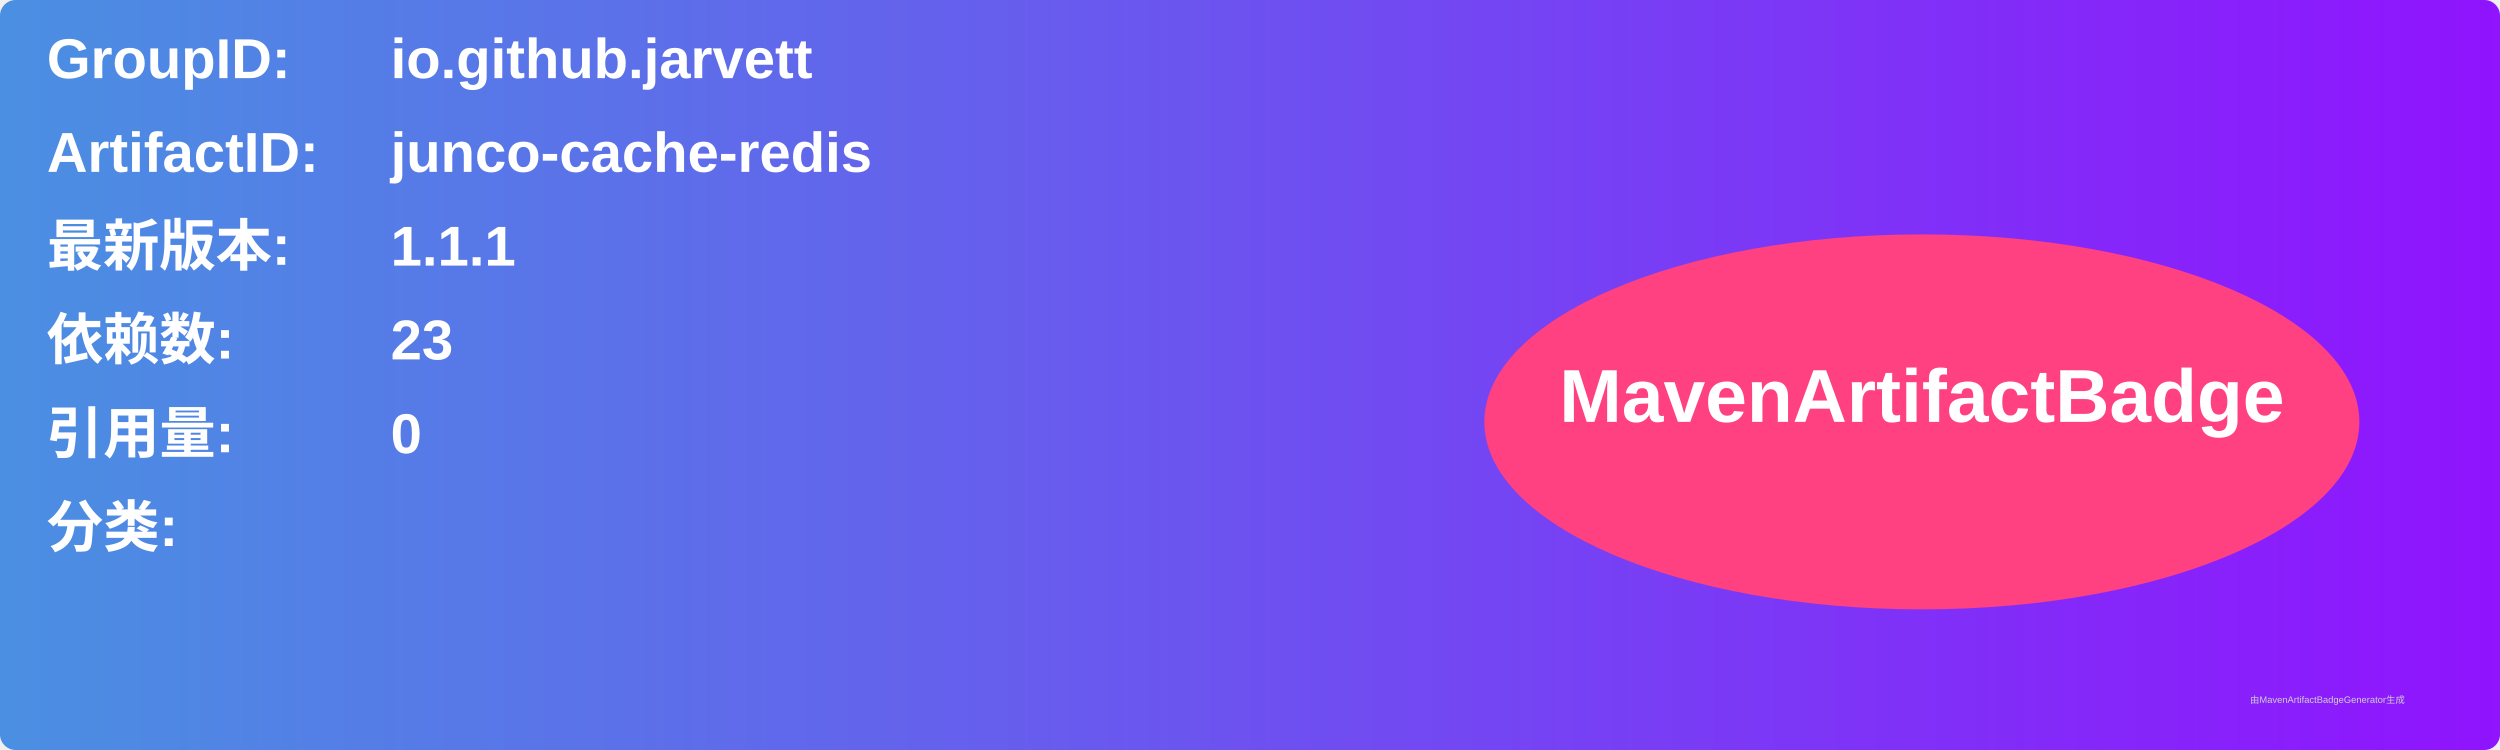
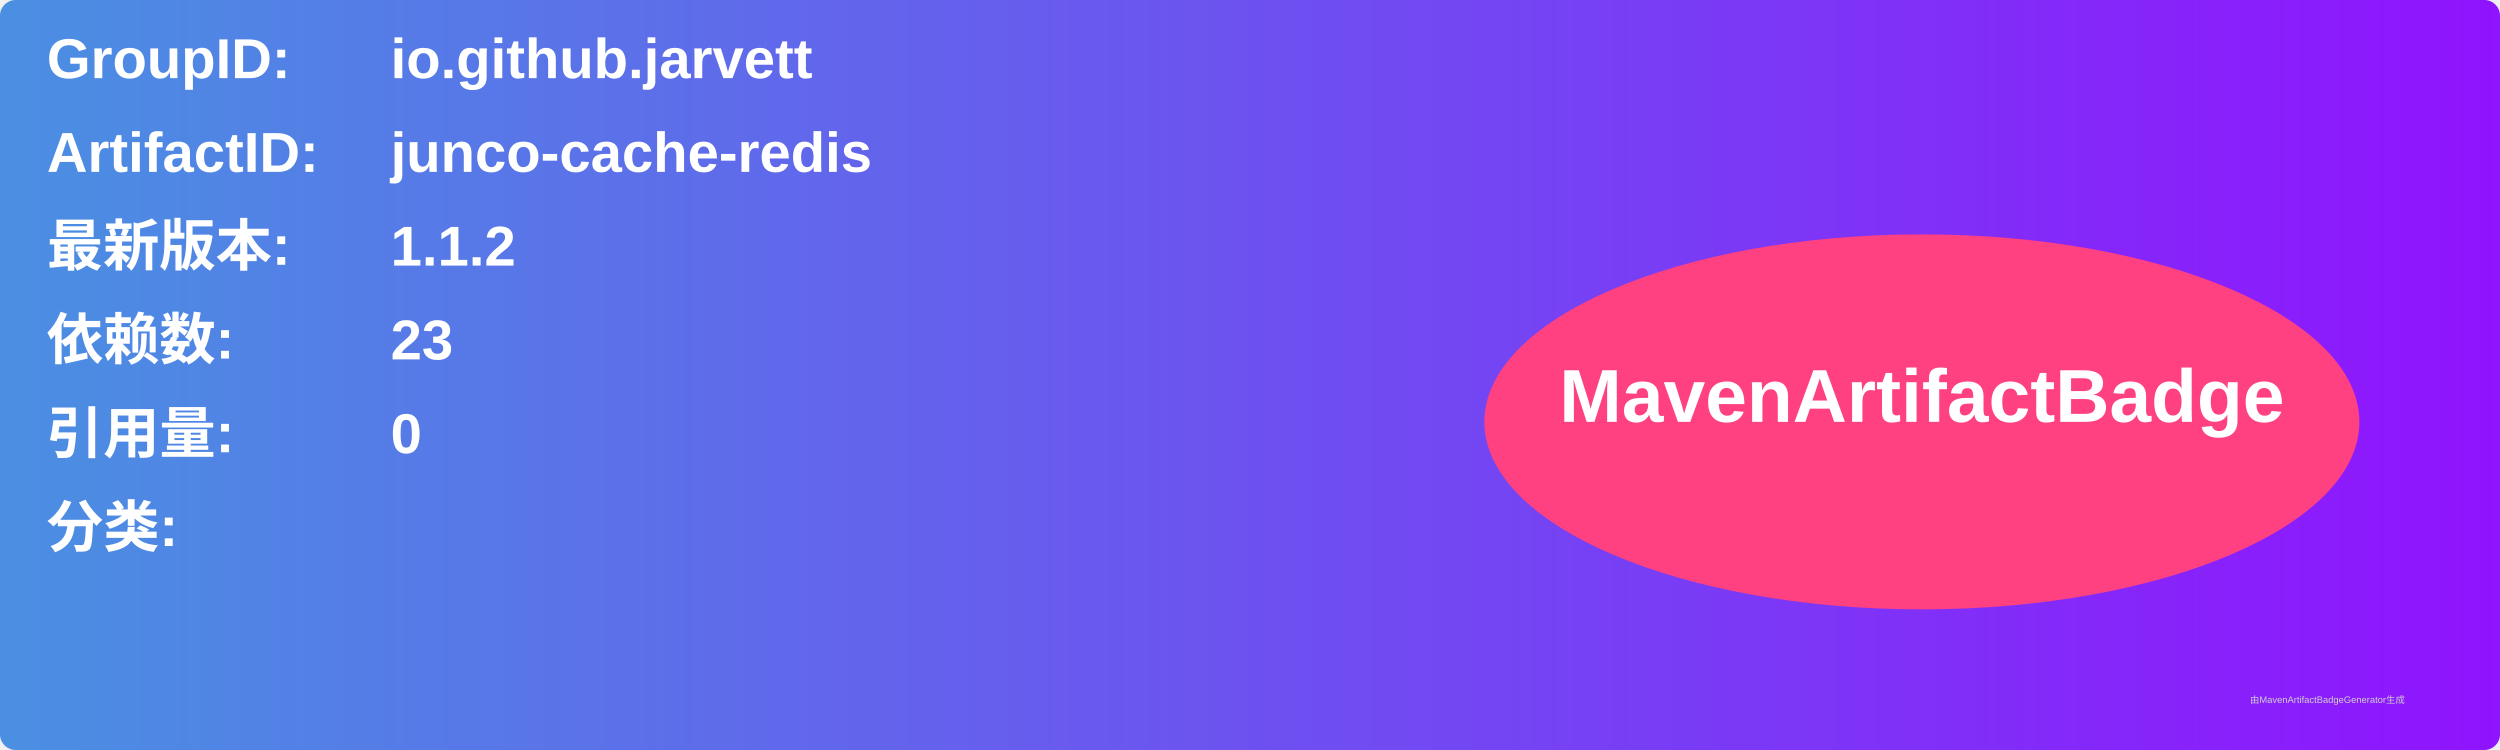
<svg xmlns="http://www.w3.org/2000/svg" width="800" height="240" viewBox="0 0 800 240">
  <linearGradient id="grad" x1="0%" y1="0%" x2="100%" y2="0%">
    <stop offset="0%" stop-color="#4a90e2" />
    <stop offset="100%" stop-color="#9013fe" />
  </linearGradient>
  <rect width="100%" height="100%" rx="5" ry="5" fill="url(#grad)" />
  <g transform="translate(15, 15)">
    <text x="0" y="10" font-family="Arial" font-size="18" fill="white" font-weight="bold" width="260">GroupID:</text>
    <text x="110" y="10" font-family="Arial" font-size="18" fill="white" font-weight="bold" width="460">io.github.jarvett</text>
    <text x="0" y="40" font-family="Arial" font-size="18" fill="white" font-weight="bold" width="260">ArtifactID:</text>
    <text x="110" y="40" font-family="Arial" font-size="18" fill="white" font-weight="bold" width="460">junco-cache-redis</text>
    <text x="0" y="70" font-family="Arial" font-size="18" fill="white" font-weight="bold">最新版本:</text>
    <text x="110" y="70" font-family="Arial" font-size="18" fill="white" font-weight="bold">
-       <tspan font-weight="bold">1.1.1</tspan>
+       <tspan font-weight="bold">1.1.2</tspan>
    </text>
    <text x="0" y="100" font-family="Arial" font-size="18" fill="white" font-weight="bold">依赖数: </text>
    <text x="110" y="100" font-family="Arial" font-size="18" fill="white">
      <tspan font-weight="bold">23</tspan>
    </text>
    <text x="0" y="130" font-family="Arial" font-size="18" fill="white" font-weight="bold">引用量: </text>
    <text x="110" y="130" font-family="Arial" font-size="18" fill="white">
      <tspan font-weight="bold">0</tspan>
    </text>
    <text x="0" y="160" font-family="Arial" font-size="18" fill="white" font-weight="bold">分类:</text>
    <text x="10" y="190" font-family="Arial" font-size="10" fill="white">
      <tspan font-weight="bold" />
    </text>
    <ellipse cx="600" cy="120" rx="140" ry="60" fill="#ff4081" />
    <text x="600" y="120" text-anchor="middle" font-family="Arial" font-size="24" fill="white" font-weight="bold">MavenArtifactBadge</text>
  </g>
  <text x="720" y="225" font-family="Arial" font-size="3" fill="#d0d0d0">由MavenArtifactBadgeGenerator生成</text>
</svg>
